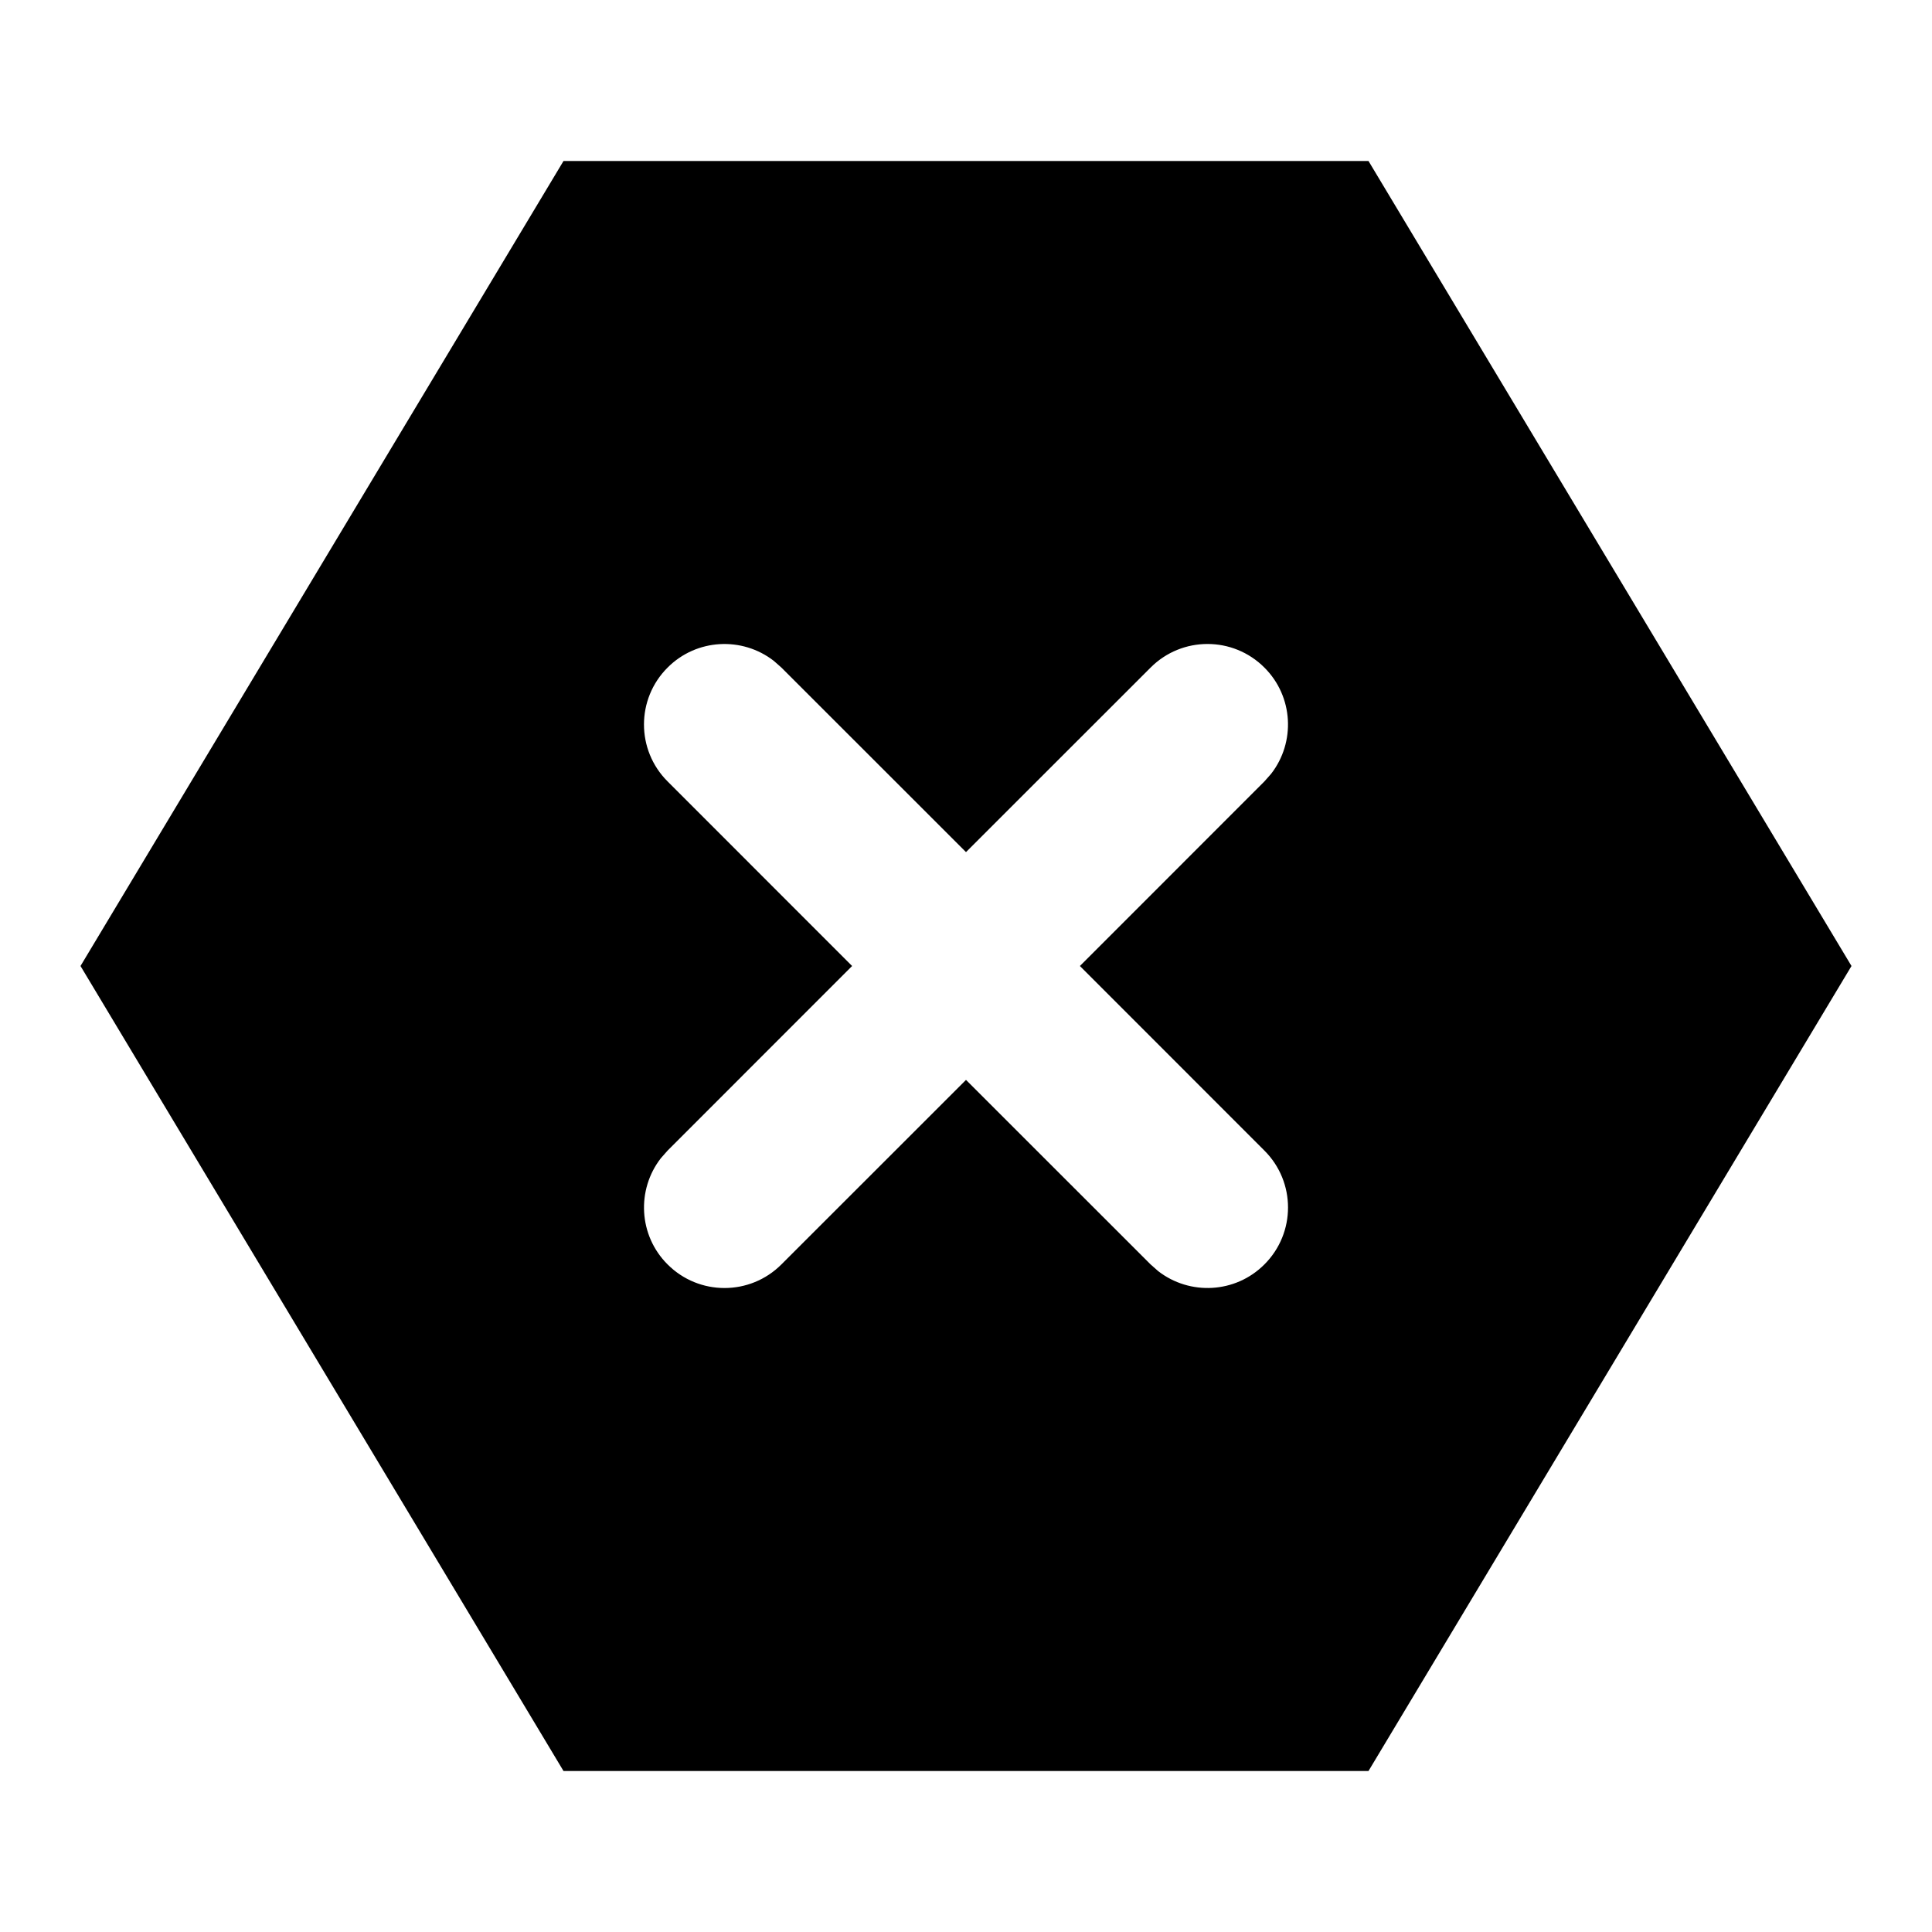
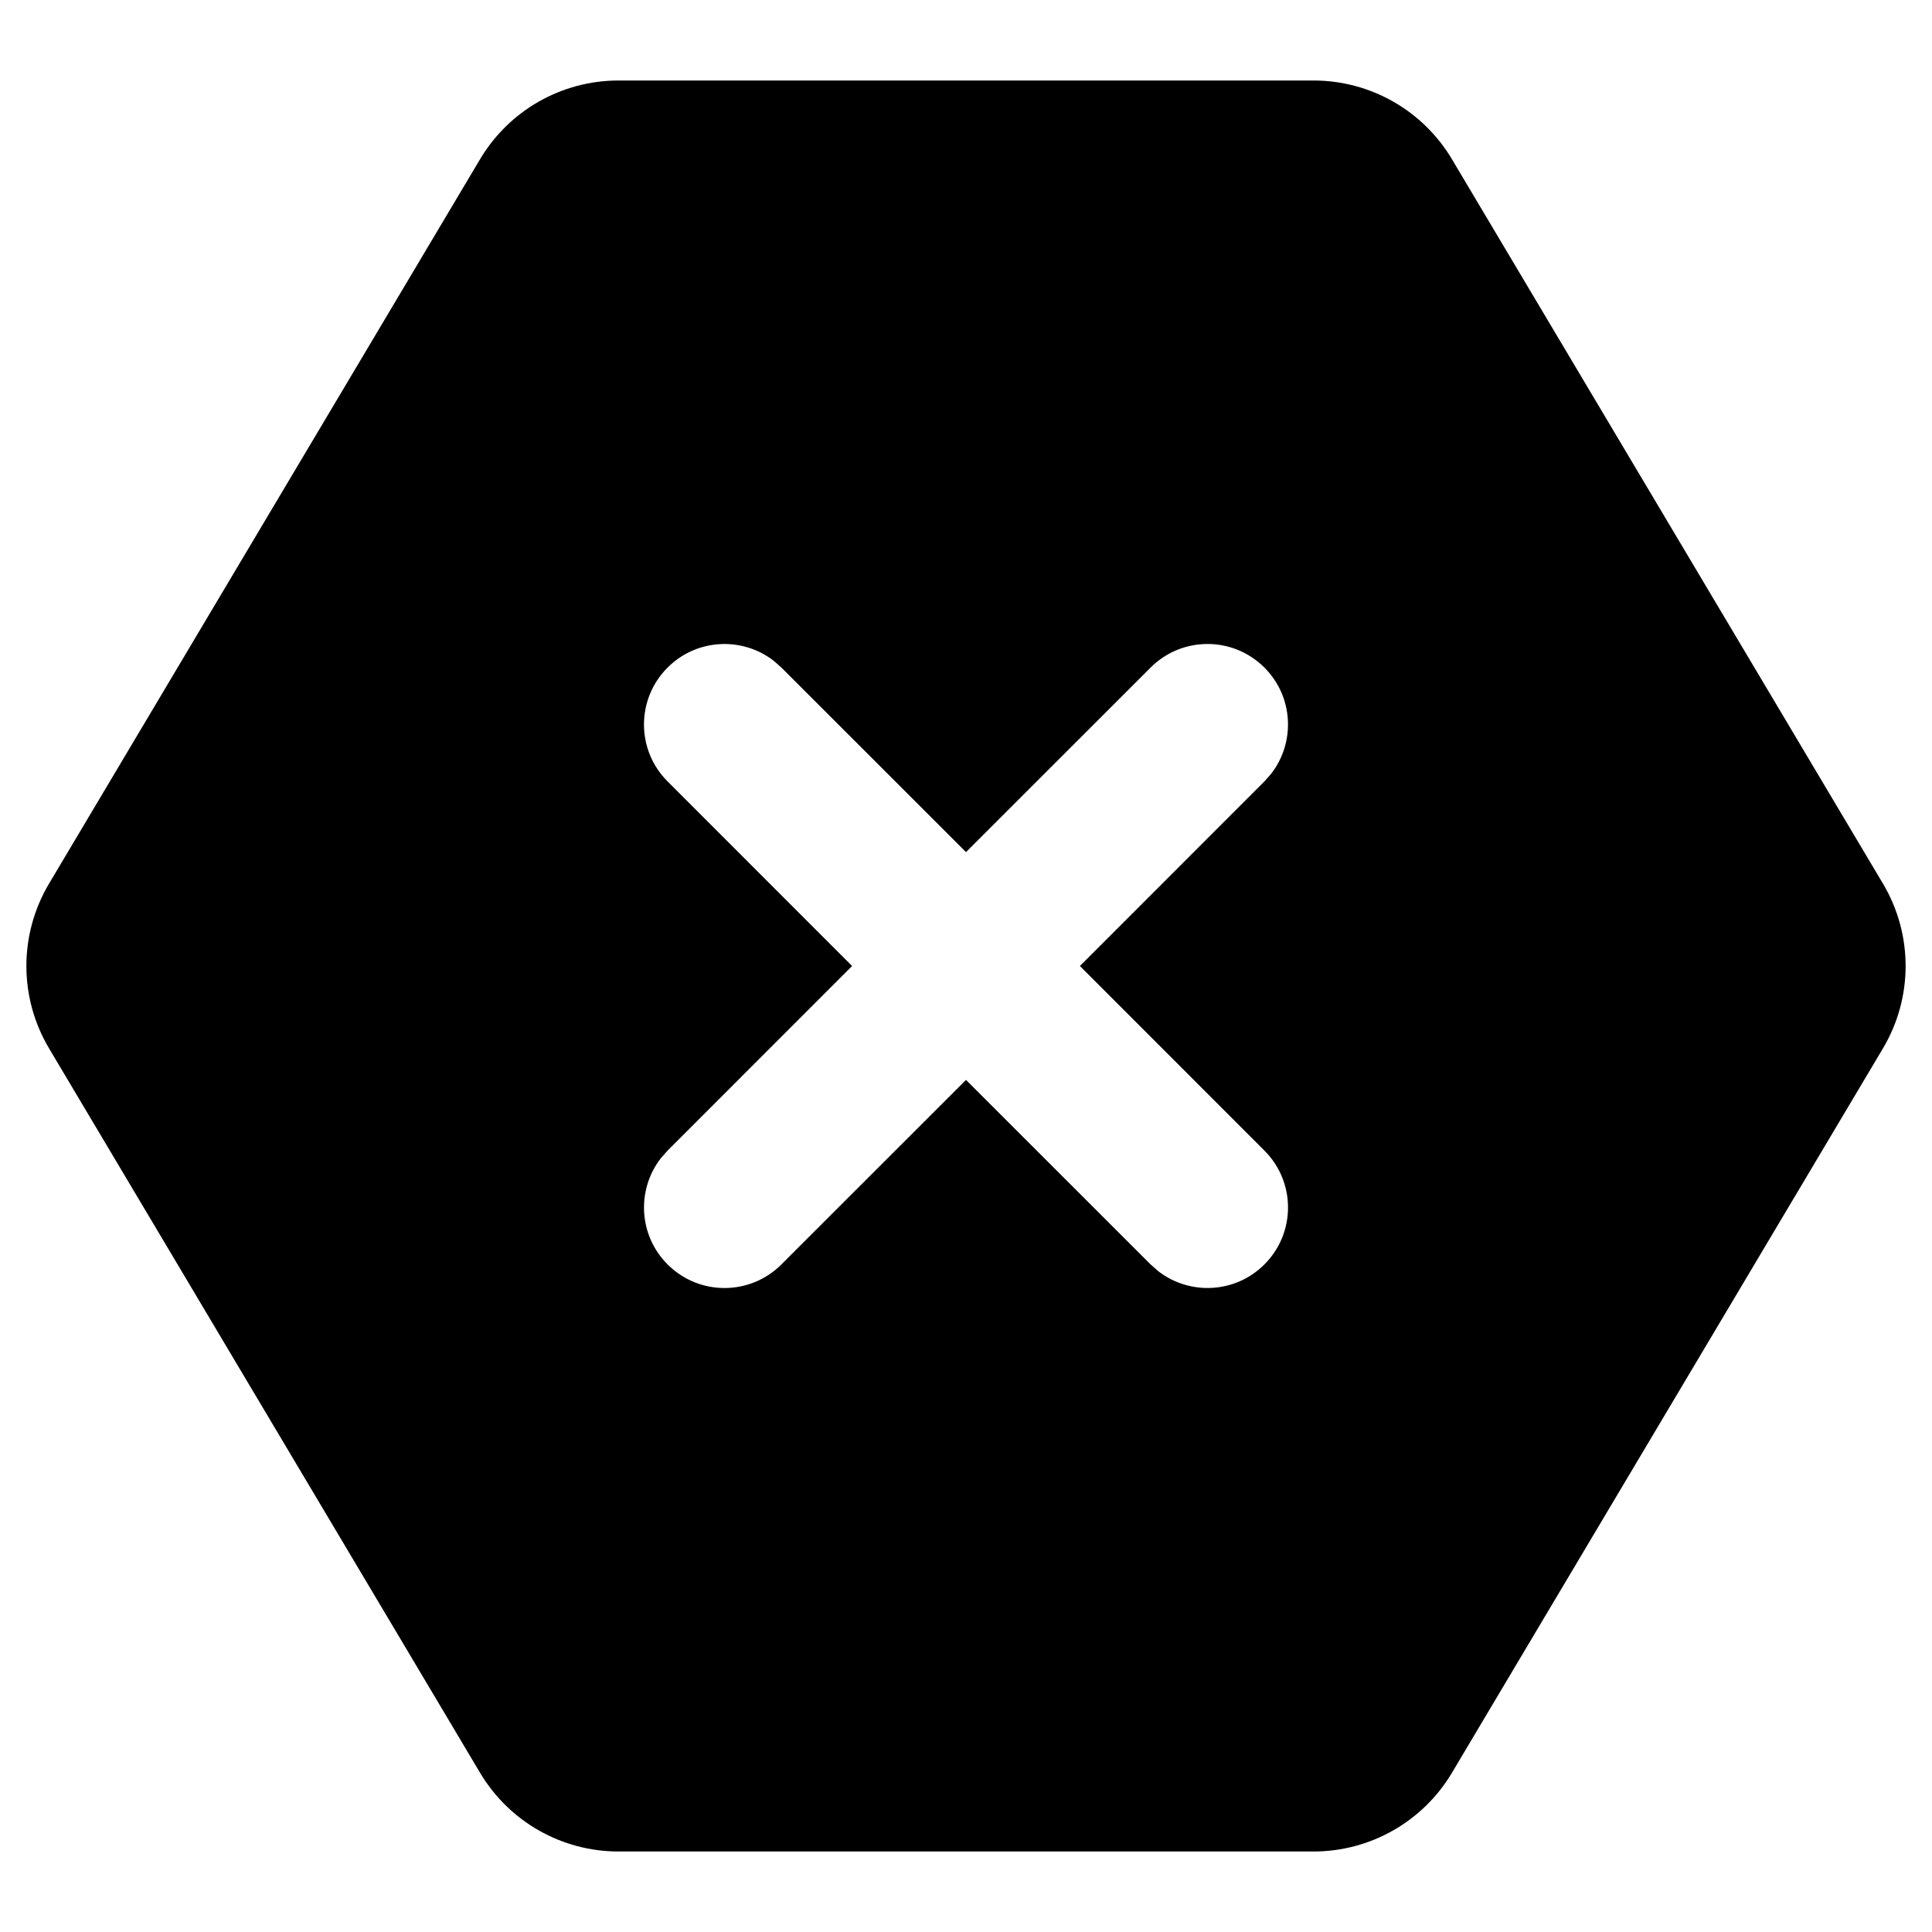
<svg xmlns="http://www.w3.org/2000/svg" width="24" height="24" viewBox="0 0 24 24">
-   <path d="M17,2 L23,12 L17,22 L7,22 L1,12 L7,2 L17,2 Z M9.613,8.21 C9.221,7.905 8.653,7.932 8.293,8.293 C7.902,8.683 7.902,9.317 8.293,9.707 L8.293,9.707 L10.585,12 L8.293,14.293 L8.21,14.387 C7.905,14.779 7.932,15.347 8.293,15.707 C8.683,16.098 9.317,16.098 9.707,15.707 L9.707,15.707 L12,13.415 L14.293,15.707 L14.387,15.79 C14.779,16.095 15.347,16.068 15.707,15.707 C16.098,15.317 16.098,14.683 15.707,14.293 L15.707,14.293 L13.415,12 L15.707,9.707 L15.79,9.613 C16.095,9.221 16.068,8.653 15.707,8.293 C15.317,7.902 14.683,7.902 14.293,8.293 L14.293,8.293 L12,10.585 L9.707,8.293 Z" />
+   <path d="M16.317,1 C17.022,1 17.675,1.371 18.036,1.977 L23.391,10.977 C23.766,11.608 23.766,12.392 23.391,13.023 L18.036,22.023 C17.675,22.629 17.022,23 16.317,23 L7.683,23 C6.978,23 6.325,22.629 5.964,22.023 L0.609,13.023 C0.234,12.392 0.234,11.608 0.609,10.977 L5.964,1.977 C6.325,1.371 6.978,1 7.683,1 L16.317,1 Z M9.613,8.21 C9.221,7.905 8.653,7.932 8.293,8.293 C7.902,8.683 7.902,9.317 8.293,9.707 L8.293,9.707 L10.585,12 L8.293,14.293 L8.21,14.387 C7.905,14.779 7.932,15.347 8.293,15.707 C8.683,16.098 9.317,16.098 9.707,15.707 L9.707,15.707 L12,13.415 L14.293,15.707 L14.387,15.79 C14.779,16.095 15.347,16.068 15.707,15.707 C16.098,15.317 16.098,14.683 15.707,14.293 L15.707,14.293 L13.415,12 L15.707,9.707 L15.79,9.613 C16.095,9.221 16.068,8.653 15.707,8.293 C15.317,7.902 14.683,7.902 14.293,8.293 L14.293,8.293 L12,10.585 L9.707,8.293 Z" />
</svg>
